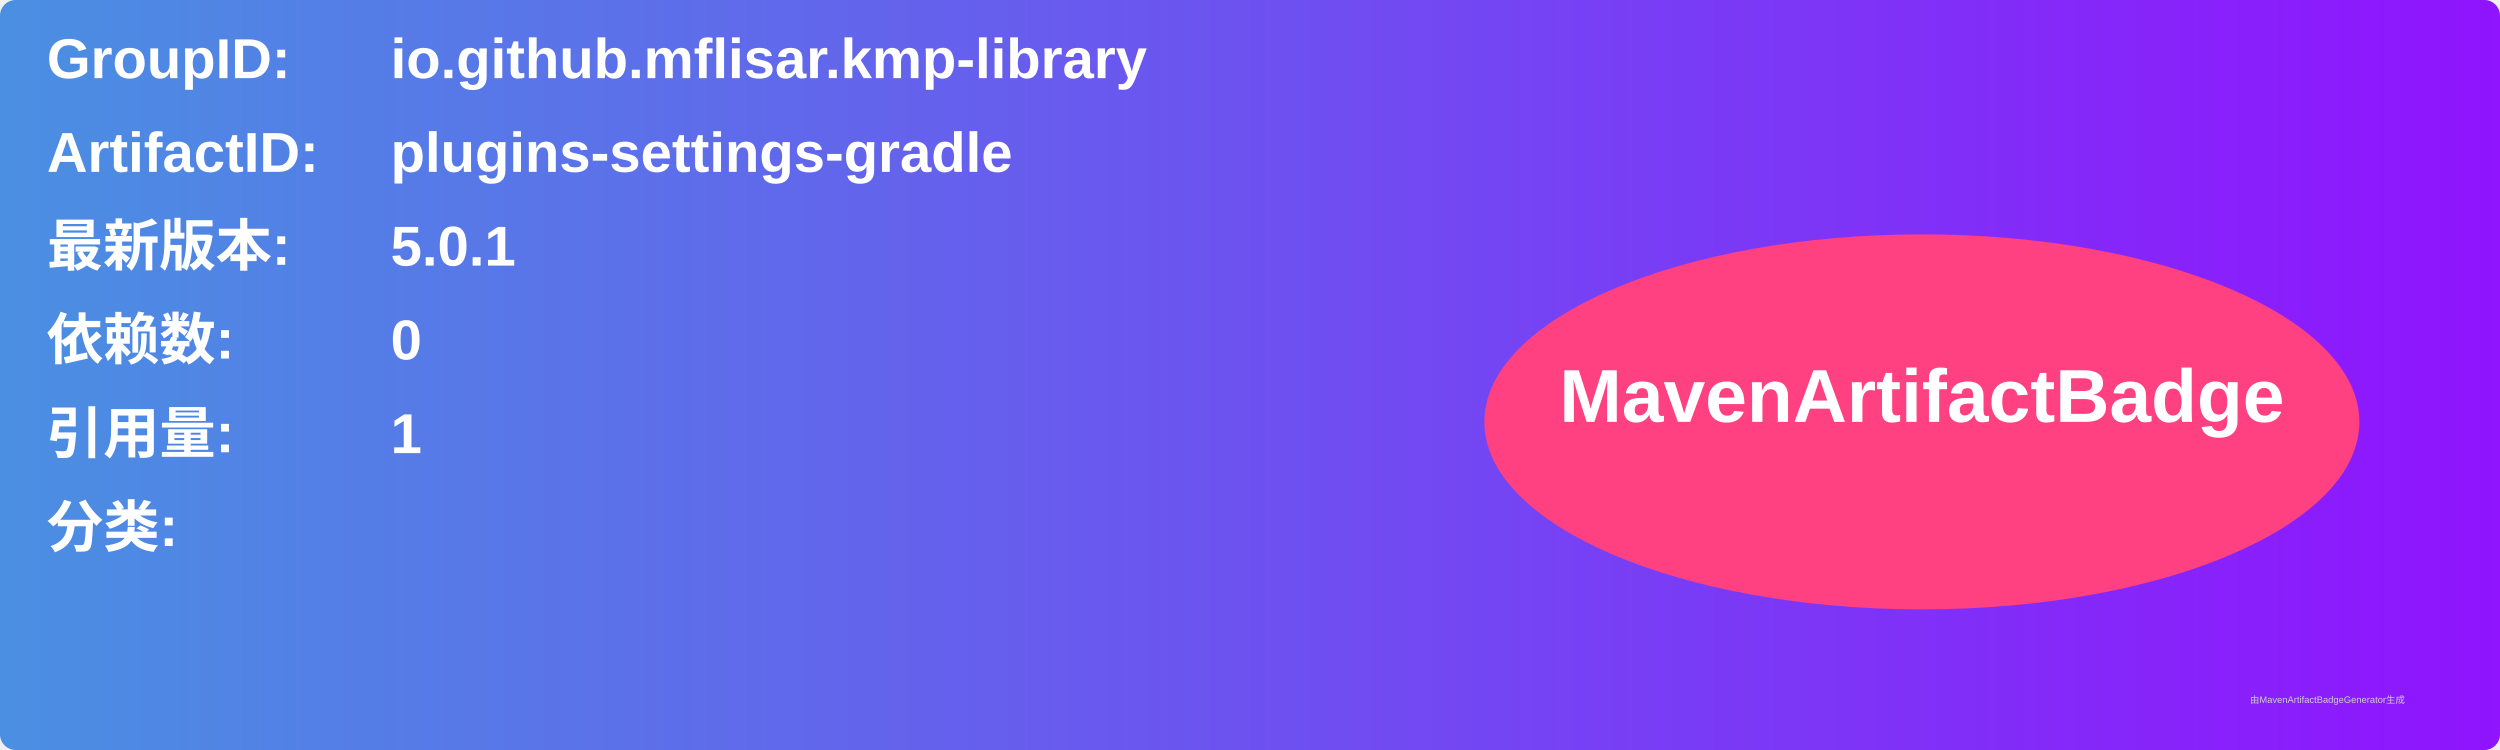
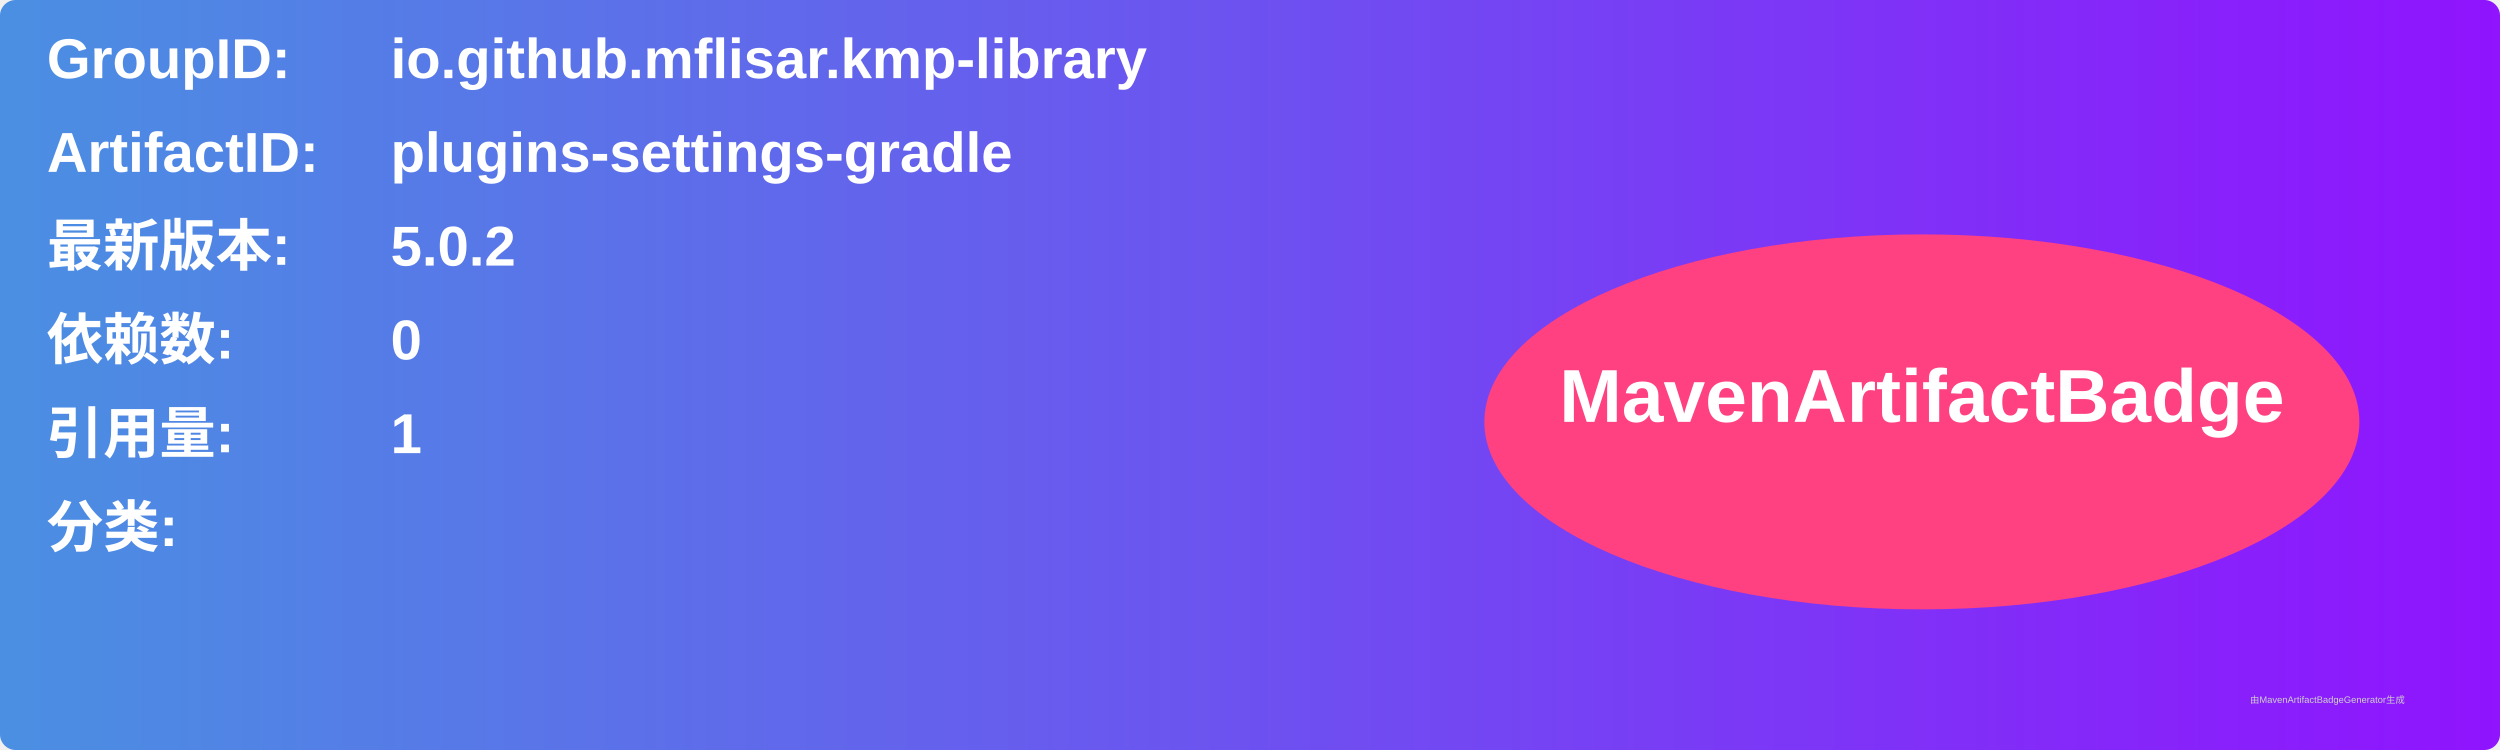
<svg xmlns="http://www.w3.org/2000/svg" width="800" height="240" viewBox="0 0 800 240">
  <linearGradient id="grad" x1="0%" y1="0%" x2="100%" y2="0%">
    <stop offset="0%" stop-color="#4a90e2" />
    <stop offset="100%" stop-color="#9013fe" />
  </linearGradient>
  <rect width="100%" height="100%" rx="5" ry="5" fill="url(#grad)" />
  <g transform="translate(15, 15)">
    <text x="0" y="10" font-family="Arial" font-size="18" fill="white" font-weight="bold" width="260">GroupID:</text>
    <text x="110" y="10" font-family="Arial" font-size="18" fill="white" font-weight="bold" width="460">io.github.mflisar.kmp-library</text>
    <text x="0" y="40" font-family="Arial" font-size="18" fill="white" font-weight="bold" width="260">ArtifactID:</text>
    <text x="110" y="40" font-family="Arial" font-size="18" fill="white" font-weight="bold" width="460">plugins-settings-gradle</text>
    <text x="0" y="70" font-family="Arial" font-size="18" fill="white" font-weight="bold">最新版本:</text>
    <text x="110" y="70" font-family="Arial" font-size="18" fill="white" font-weight="bold">
-       <tspan font-weight="bold">5.0.1</tspan>
+       <tspan font-weight="bold">5.0.2</tspan>
    </text>
    <text x="0" y="100" font-family="Arial" font-size="18" fill="white" font-weight="bold">依赖数: </text>
    <text x="110" y="100" font-family="Arial" font-size="18" fill="white">
      <tspan font-weight="bold">0</tspan>
    </text>
    <text x="0" y="130" font-family="Arial" font-size="18" fill="white" font-weight="bold">引用量: </text>
    <text x="110" y="130" font-family="Arial" font-size="18" fill="white">
      <tspan font-weight="bold">1</tspan>
    </text>
    <text x="0" y="160" font-family="Arial" font-size="18" fill="white" font-weight="bold">分类:</text>
    <text x="10" y="190" font-family="Arial" font-size="10" fill="white">
      <tspan font-weight="bold" />
    </text>
    <ellipse cx="600" cy="120" rx="140" ry="60" fill="#ff4081" />
    <text x="600" y="120" text-anchor="middle" font-family="Arial" font-size="24" fill="white" font-weight="bold">MavenArtifactBadge</text>
  </g>
  <text x="720" y="225" font-family="Arial" font-size="3" fill="#d0d0d0">由MavenArtifactBadgeGenerator生成</text>
</svg>
